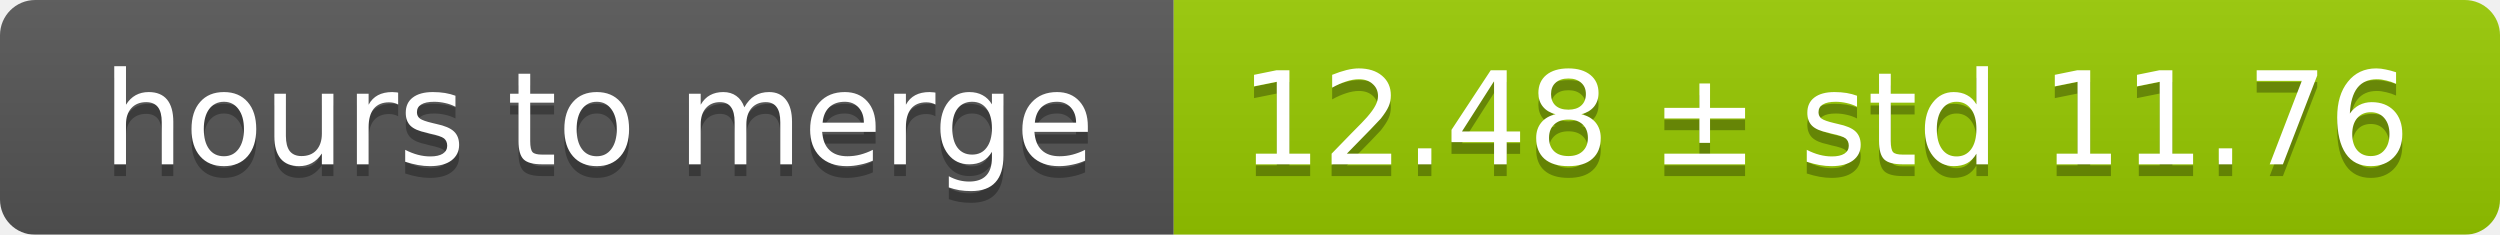
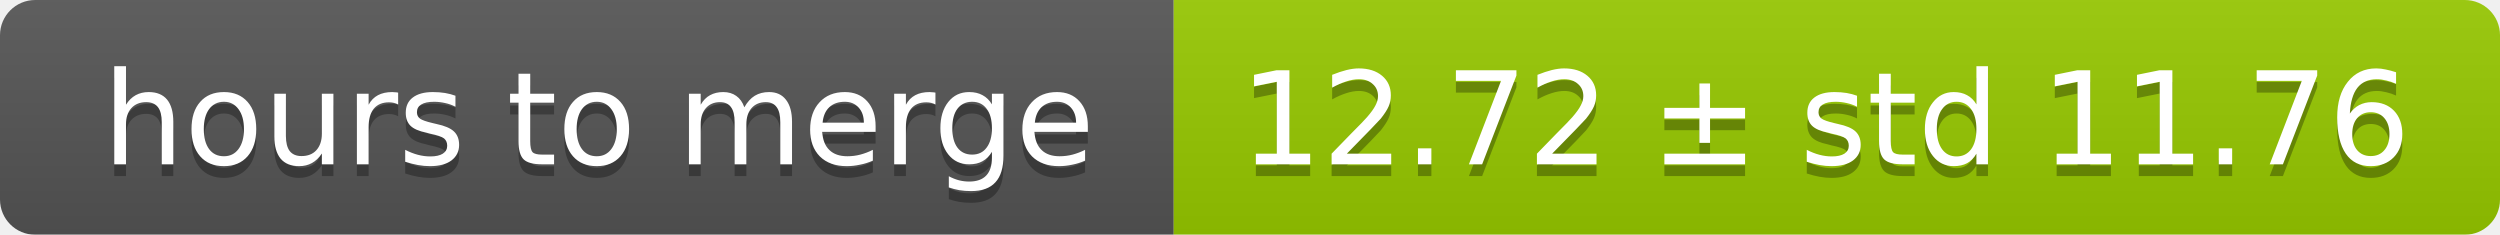
<svg xmlns="http://www.w3.org/2000/svg" width="213" height="20">
  <linearGradient id="smooth" x2="0" y2="100%">
    <stop offset="0" stop-color="#bbb" stop-opacity=".1" />
    <stop offset="1" stop-opacity=".1" />
  </linearGradient>
  <mask id="round">
    <rect width="213" height="20" rx="3" fill="#fff" />
  </mask>
  <g mask="url(#round)">
    <rect width="100" height="20" fill="#555" />
    <rect x="100" width="113" height="20" fill="#97ca00" />
    <rect width="213" height="20" fill="url(#smooth)" />
  </g>
  <g fill="#fff" text-anchor="middle" font-family="DejaVu Sans,Verdana,Geneva,sans-serif" font-size="11">
    <text x="51" y="15" fill="#010101" fill-opacity=".3">hours to merge</text>
    <text x="51" y="14">hours to merge</text>
-     <text x="155.5" y="15" fill="#010101" fill-opacity=".3">12.48 ± std 11.76</text>
-     <text x="155.5" y="14">12.48 ± std 11.76</text>
+     <text x="155.5" y="15" fill="#010101" fill-opacity=".3">12.72 ± std 11.76</text>
+     <text x="155.5" y="14">12.72 ± std 11.76</text>
  </g>
</svg>
